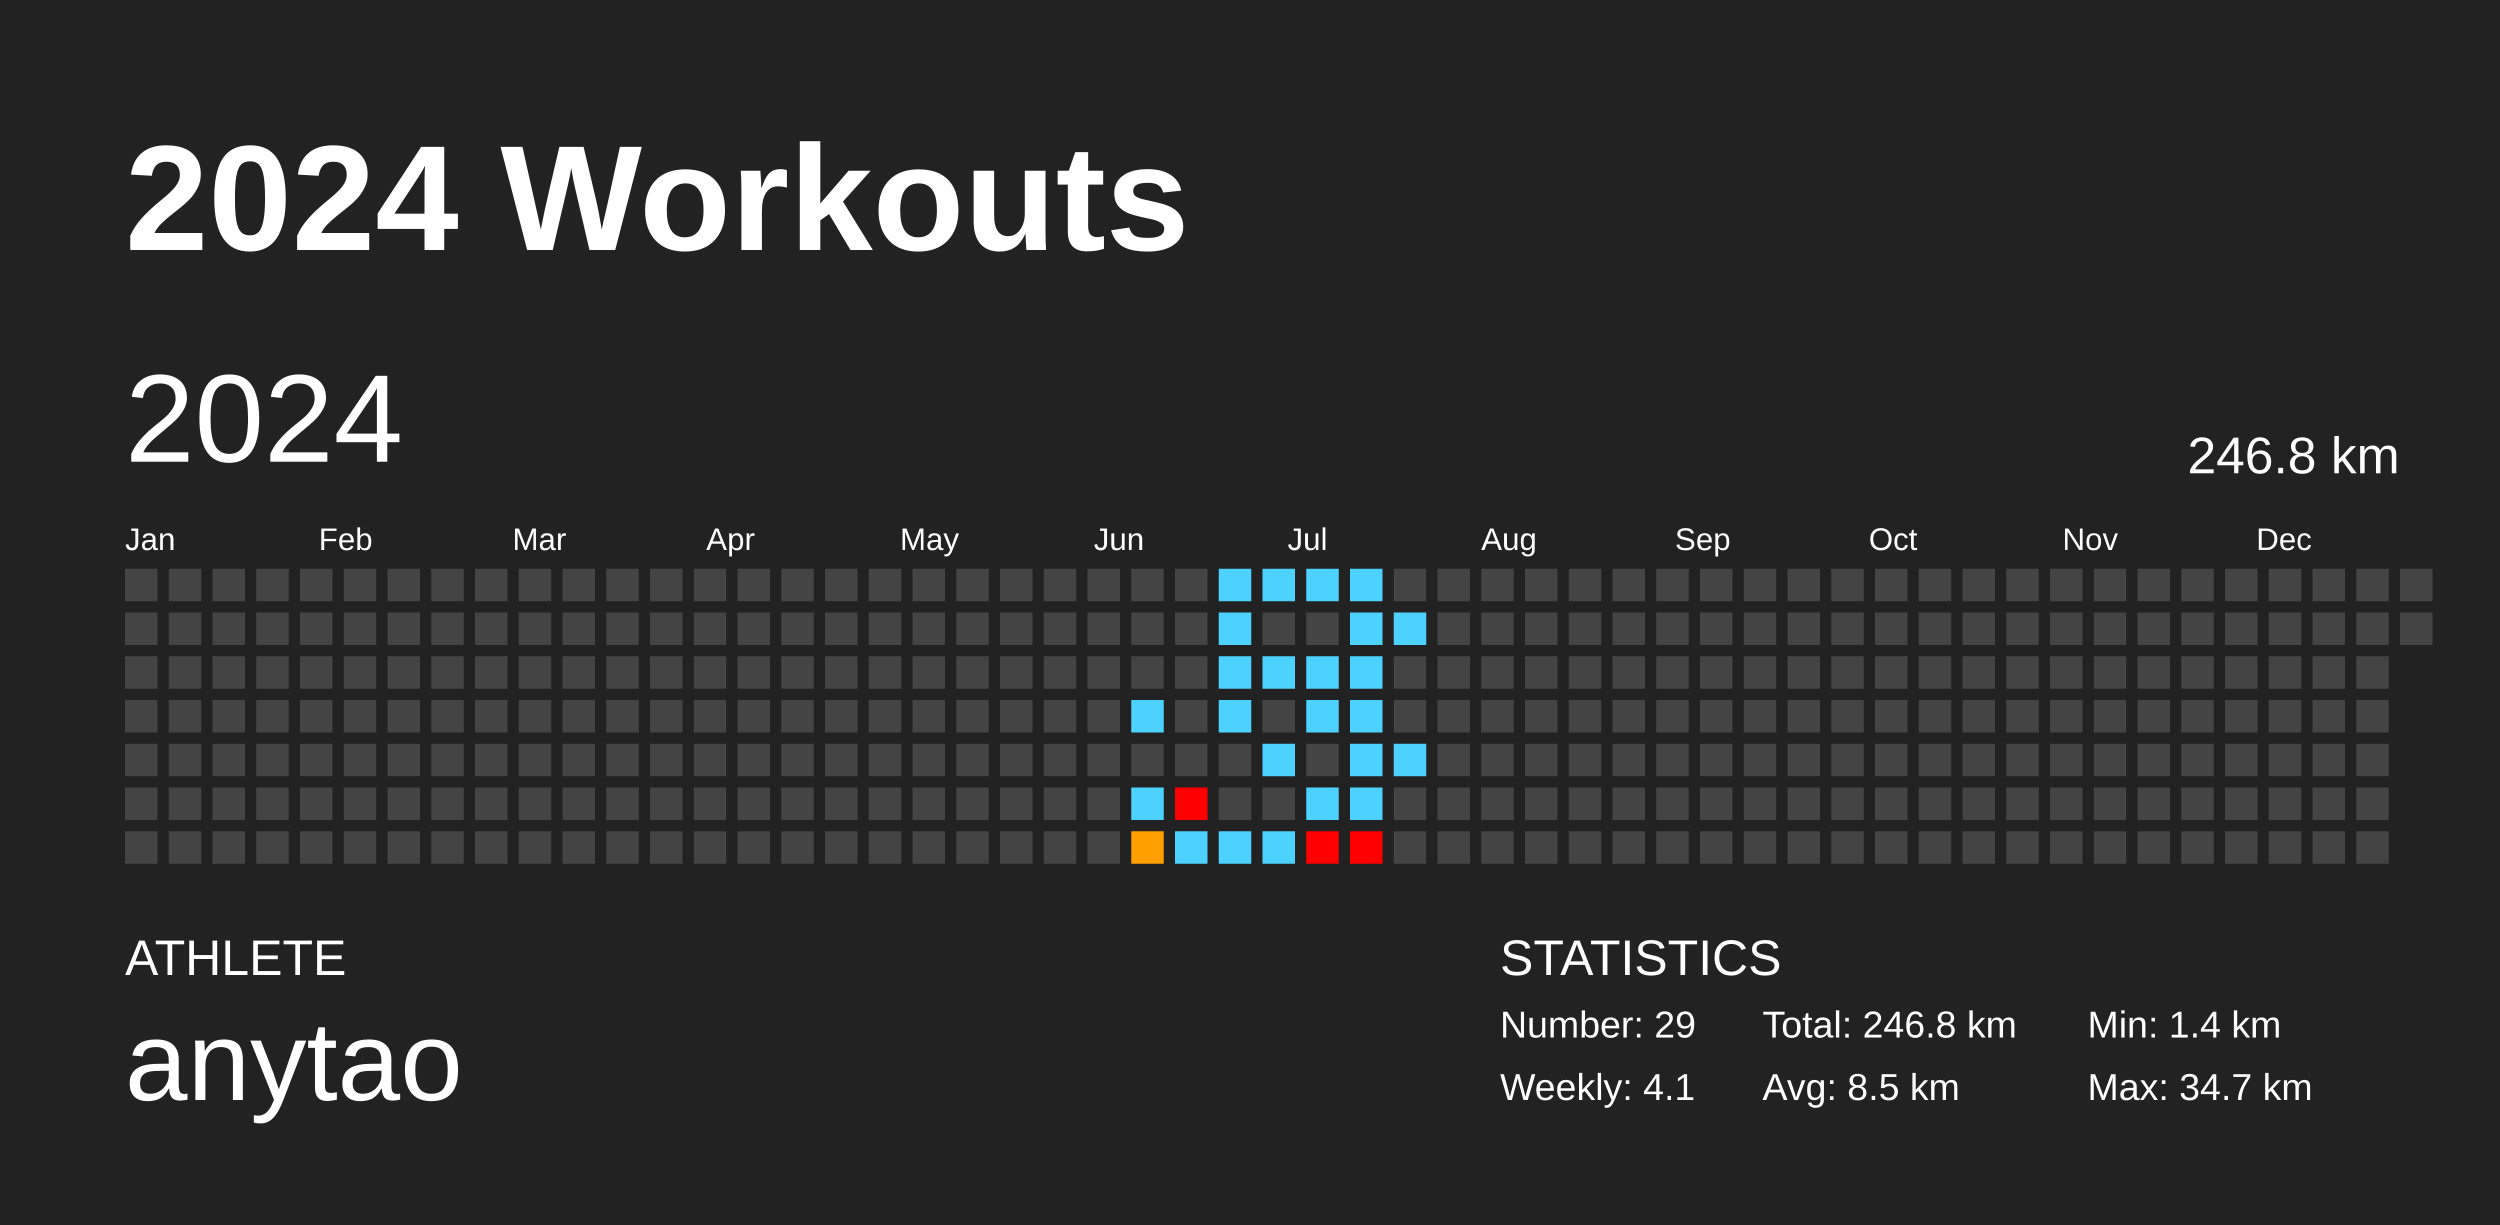
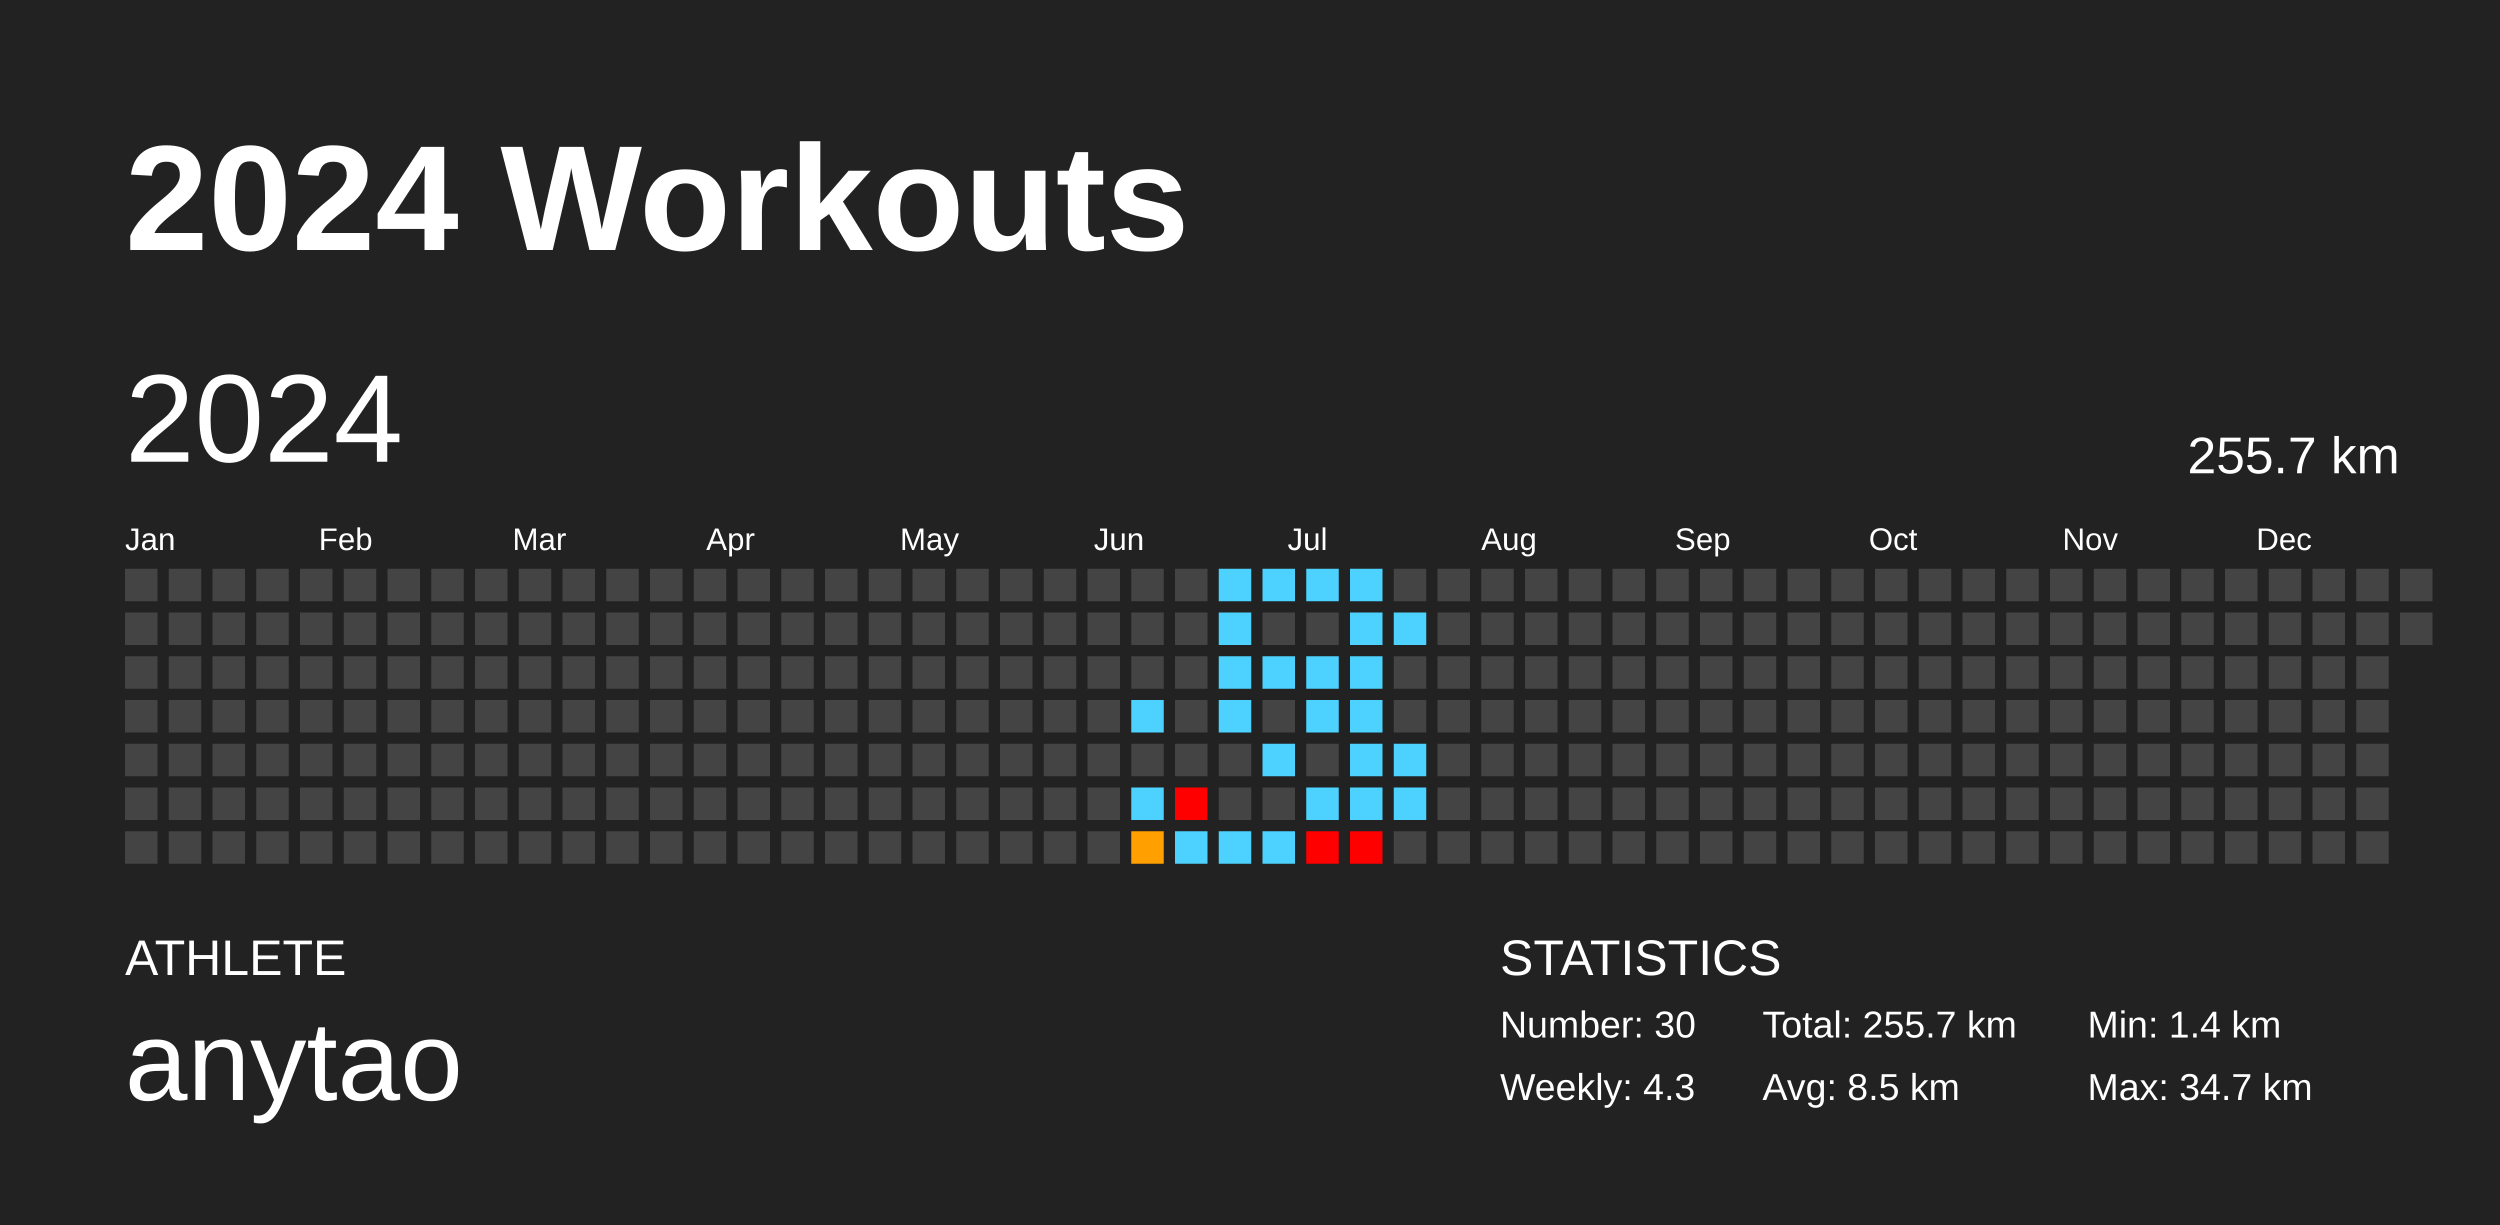
<svg xmlns="http://www.w3.org/2000/svg" baseProfile="full" height="98mm" version="1.1" viewBox="0,0,200,98" width="200mm">
  <defs />
  <rect fill="#222222" height="98" width="200" x="0" y="0" />
  <text fill="#FFFFFF" style="font-size:12px; font-family:Arial; font-weight:bold;" x="10" y="20">2024 Workouts</text>
  <text fill="#FFFFFF" style="font-size:4px; font-family:Arial" x="10" y="78">ATHLETE</text>
  <text fill="#FFFFFF" style="font-size:9px; font-family:Arial" x="10" y="88">anytao</text>
  <text fill="#FFFFFF" style="font-size:4px; font-family:Arial" x="120" y="78">STATISTICS</text>
-   <text fill="#FFFFFF" style="font-size:3px; font-family:Arial" x="120" y="83">Number: 29</text>
-   <text fill="#FFFFFF" style="font-size:3px; font-family:Arial" x="120" y="88">Weekly: 4.1</text>
-   <text fill="#FFFFFF" style="font-size:3px; font-family:Arial" x="141" y="83">Total: 246.8 km</text>
+   <text fill="#FFFFFF" style="font-size:3px; font-family:Arial" x="120" y="83">Number: 30</text>
+   <text fill="#FFFFFF" style="font-size:3px; font-family:Arial" x="120" y="88">Weekly: 4.3</text>
+   <text fill="#FFFFFF" style="font-size:3px; font-family:Arial" x="141" y="83">Total: 255.7 km</text>
  <text fill="#FFFFFF" style="font-size:3px; font-family:Arial" x="141" y="88">Avg: 8.5 km</text>
  <text fill="#FFFFFF" style="font-size:3px; font-family:Arial" x="167" y="83">Min: 1.4 km</text>
  <text fill="#FFFFFF" style="font-size:3px; font-family:Arial" x="167" y="88">Max: 34.7 km</text>
  <text dominant-baseline="hanging" fill="#FFFFFF" style="font-size:10.0px; font-family:Arial;" x="10" y="30">2024</text>
-   <text dominant-baseline="hanging" fill="#FFFFFF" style="font-size:4.125px; font-family:Arial;" x="175" y="35">246.8 km</text>
+   <text dominant-baseline="hanging" fill="#FFFFFF" style="font-size:4.125px; font-family:Arial;" x="175" y="35">255.7 km</text>
  <text fill="#FFFFFF" style="font-size:2.5px; font-family:Arial" x="10.0" y="44">Jan</text>
  <text fill="#FFFFFF" style="font-size:2.5px; font-family:Arial" x="25.5" y="44">Feb</text>
  <text fill="#FFFFFF" style="font-size:2.5px; font-family:Arial" x="41.0" y="44">Mar</text>
  <text fill="#FFFFFF" style="font-size:2.5px; font-family:Arial" x="56.5" y="44">Apr</text>
  <text fill="#FFFFFF" style="font-size:2.5px; font-family:Arial" x="72.0" y="44">May</text>
  <text fill="#FFFFFF" style="font-size:2.5px; font-family:Arial" x="87.5" y="44">Jun</text>
  <text fill="#FFFFFF" style="font-size:2.5px; font-family:Arial" x="103.0" y="44">Jul</text>
  <text fill="#FFFFFF" style="font-size:2.5px; font-family:Arial" x="118.5" y="44">Aug</text>
  <text fill="#FFFFFF" style="font-size:2.5px; font-family:Arial" x="134.0" y="44">Sep</text>
  <text fill="#FFFFFF" style="font-size:2.5px; font-family:Arial" x="149.5" y="44">Oct</text>
  <text fill="#FFFFFF" style="font-size:2.5px; font-family:Arial" x="165.0" y="44">Nov</text>
  <text fill="#FFFFFF" style="font-size:2.5px; font-family:Arial" x="180.5" y="44">Dec</text>
  <rect fill="#444444" height="2.6" width="2.6" x="10.0" y="45.5" />
  <rect fill="#444444" height="2.6" width="2.6" x="10.0" y="49.0" />
  <rect fill="#444444" height="2.6" width="2.6" x="10.0" y="52.5" />
  <rect fill="#444444" height="2.6" width="2.6" x="10.0" y="56.0" />
  <rect fill="#444444" height="2.6" width="2.6" x="10.0" y="59.5" />
  <rect fill="#444444" height="2.6" width="2.6" x="10.0" y="63.0" />
  <rect fill="#444444" height="2.6" width="2.6" x="10.0" y="66.5" />
  <rect fill="#444444" height="2.6" width="2.6" x="13.5" y="45.5" />
  <rect fill="#444444" height="2.6" width="2.6" x="13.5" y="49.0" />
  <rect fill="#444444" height="2.6" width="2.6" x="13.5" y="52.5" />
  <rect fill="#444444" height="2.6" width="2.6" x="13.5" y="56.0" />
  <rect fill="#444444" height="2.6" width="2.6" x="13.5" y="59.5" />
  <rect fill="#444444" height="2.6" width="2.6" x="13.5" y="63.0" />
  <rect fill="#444444" height="2.6" width="2.6" x="13.5" y="66.5" />
  <rect fill="#444444" height="2.6" width="2.6" x="17.0" y="45.5" />
  <rect fill="#444444" height="2.6" width="2.6" x="17.0" y="49.0" />
  <rect fill="#444444" height="2.6" width="2.6" x="17.0" y="52.5" />
  <rect fill="#444444" height="2.6" width="2.6" x="17.0" y="56.0" />
  <rect fill="#444444" height="2.6" width="2.6" x="17.0" y="59.5" />
  <rect fill="#444444" height="2.6" width="2.6" x="17.0" y="63.0" />
  <rect fill="#444444" height="2.6" width="2.6" x="17.0" y="66.5" />
  <rect fill="#444444" height="2.6" width="2.6" x="20.5" y="45.5" />
  <rect fill="#444444" height="2.6" width="2.6" x="20.5" y="49.0" />
  <rect fill="#444444" height="2.6" width="2.6" x="20.5" y="52.5" />
  <rect fill="#444444" height="2.6" width="2.6" x="20.5" y="56.0" />
  <rect fill="#444444" height="2.6" width="2.6" x="20.5" y="59.5" />
  <rect fill="#444444" height="2.6" width="2.6" x="20.5" y="63.0" />
  <rect fill="#444444" height="2.6" width="2.6" x="20.5" y="66.5" />
  <rect fill="#444444" height="2.6" width="2.6" x="24.0" y="45.5" />
  <rect fill="#444444" height="2.6" width="2.6" x="24.0" y="49.0" />
  <rect fill="#444444" height="2.6" width="2.6" x="24.0" y="52.5" />
  <rect fill="#444444" height="2.6" width="2.6" x="24.0" y="56.0" />
  <rect fill="#444444" height="2.6" width="2.6" x="24.0" y="59.5" />
  <rect fill="#444444" height="2.6" width="2.6" x="24.0" y="63.0" />
  <rect fill="#444444" height="2.6" width="2.6" x="24.0" y="66.5" />
  <rect fill="#444444" height="2.6" width="2.6" x="27.5" y="45.5" />
  <rect fill="#444444" height="2.6" width="2.6" x="27.5" y="49.0" />
  <rect fill="#444444" height="2.6" width="2.6" x="27.5" y="52.5" />
  <rect fill="#444444" height="2.6" width="2.6" x="27.5" y="56.0" />
  <rect fill="#444444" height="2.6" width="2.6" x="27.5" y="59.5" />
  <rect fill="#444444" height="2.6" width="2.6" x="27.5" y="63.0" />
  <rect fill="#444444" height="2.6" width="2.6" x="27.5" y="66.5" />
  <rect fill="#444444" height="2.6" width="2.6" x="31.0" y="45.5" />
  <rect fill="#444444" height="2.6" width="2.6" x="31.0" y="49.0" />
  <rect fill="#444444" height="2.6" width="2.6" x="31.0" y="52.5" />
  <rect fill="#444444" height="2.6" width="2.6" x="31.0" y="56.0" />
  <rect fill="#444444" height="2.6" width="2.6" x="31.0" y="59.5" />
  <rect fill="#444444" height="2.6" width="2.6" x="31.0" y="63.0" />
  <rect fill="#444444" height="2.6" width="2.6" x="31.0" y="66.5" />
  <rect fill="#444444" height="2.6" width="2.6" x="34.5" y="45.5" />
  <rect fill="#444444" height="2.6" width="2.6" x="34.5" y="49.0" />
  <rect fill="#444444" height="2.6" width="2.6" x="34.5" y="52.5" />
  <rect fill="#444444" height="2.6" width="2.6" x="34.5" y="56.0" />
  <rect fill="#444444" height="2.6" width="2.6" x="34.5" y="59.5" />
  <rect fill="#444444" height="2.6" width="2.6" x="34.5" y="63.0" />
  <rect fill="#444444" height="2.6" width="2.6" x="34.5" y="66.5" />
  <rect fill="#444444" height="2.6" width="2.6" x="38.0" y="45.5" />
  <rect fill="#444444" height="2.6" width="2.6" x="38.0" y="49.0" />
  <rect fill="#444444" height="2.6" width="2.6" x="38.0" y="52.5" />
  <rect fill="#444444" height="2.6" width="2.6" x="38.0" y="56.0" />
  <rect fill="#444444" height="2.6" width="2.6" x="38.0" y="59.5" />
  <rect fill="#444444" height="2.6" width="2.6" x="38.0" y="63.0" />
  <rect fill="#444444" height="2.6" width="2.6" x="38.0" y="66.5" />
  <rect fill="#444444" height="2.6" width="2.6" x="41.5" y="45.5" />
  <rect fill="#444444" height="2.6" width="2.6" x="41.5" y="49.0" />
  <rect fill="#444444" height="2.6" width="2.6" x="41.5" y="52.5" />
  <rect fill="#444444" height="2.6" width="2.6" x="41.5" y="56.0" />
  <rect fill="#444444" height="2.6" width="2.6" x="41.5" y="59.5" />
  <rect fill="#444444" height="2.6" width="2.6" x="41.5" y="63.0" />
  <rect fill="#444444" height="2.6" width="2.6" x="41.5" y="66.5" />
  <rect fill="#444444" height="2.6" width="2.6" x="45.0" y="45.5" />
  <rect fill="#444444" height="2.6" width="2.6" x="45.0" y="49.0" />
  <rect fill="#444444" height="2.6" width="2.6" x="45.0" y="52.5" />
  <rect fill="#444444" height="2.6" width="2.6" x="45.0" y="56.0" />
  <rect fill="#444444" height="2.6" width="2.6" x="45.0" y="59.5" />
  <rect fill="#444444" height="2.6" width="2.6" x="45.0" y="63.0" />
  <rect fill="#444444" height="2.6" width="2.6" x="45.0" y="66.5" />
  <rect fill="#444444" height="2.6" width="2.6" x="48.5" y="45.5" />
  <rect fill="#444444" height="2.6" width="2.6" x="48.5" y="49.0" />
  <rect fill="#444444" height="2.6" width="2.6" x="48.5" y="52.5" />
  <rect fill="#444444" height="2.6" width="2.6" x="48.5" y="56.0" />
  <rect fill="#444444" height="2.6" width="2.6" x="48.5" y="59.5" />
  <rect fill="#444444" height="2.6" width="2.6" x="48.5" y="63.0" />
  <rect fill="#444444" height="2.6" width="2.6" x="48.5" y="66.5" />
  <rect fill="#444444" height="2.6" width="2.6" x="52.0" y="45.5" />
  <rect fill="#444444" height="2.6" width="2.6" x="52.0" y="49.0" />
  <rect fill="#444444" height="2.6" width="2.6" x="52.0" y="52.5" />
  <rect fill="#444444" height="2.6" width="2.6" x="52.0" y="56.0" />
  <rect fill="#444444" height="2.6" width="2.6" x="52.0" y="59.5" />
  <rect fill="#444444" height="2.6" width="2.6" x="52.0" y="63.0" />
  <rect fill="#444444" height="2.6" width="2.6" x="52.0" y="66.5" />
  <rect fill="#444444" height="2.6" width="2.6" x="55.5" y="45.5" />
  <rect fill="#444444" height="2.6" width="2.6" x="55.5" y="49.0" />
  <rect fill="#444444" height="2.6" width="2.6" x="55.5" y="52.5" />
  <rect fill="#444444" height="2.6" width="2.6" x="55.5" y="56.0" />
  <rect fill="#444444" height="2.6" width="2.6" x="55.5" y="59.5" />
  <rect fill="#444444" height="2.6" width="2.6" x="55.5" y="63.0" />
  <rect fill="#444444" height="2.6" width="2.6" x="55.5" y="66.5" />
  <rect fill="#444444" height="2.6" width="2.6" x="59.0" y="45.5" />
  <rect fill="#444444" height="2.6" width="2.6" x="59.0" y="49.0" />
  <rect fill="#444444" height="2.6" width="2.6" x="59.0" y="52.5" />
  <rect fill="#444444" height="2.6" width="2.6" x="59.0" y="56.0" />
  <rect fill="#444444" height="2.6" width="2.6" x="59.0" y="59.5" />
  <rect fill="#444444" height="2.6" width="2.6" x="59.0" y="63.0" />
  <rect fill="#444444" height="2.6" width="2.6" x="59.0" y="66.5" />
  <rect fill="#444444" height="2.6" width="2.6" x="62.5" y="45.5" />
  <rect fill="#444444" height="2.6" width="2.6" x="62.5" y="49.0" />
  <rect fill="#444444" height="2.6" width="2.6" x="62.5" y="52.5" />
  <rect fill="#444444" height="2.6" width="2.6" x="62.5" y="56.0" />
  <rect fill="#444444" height="2.6" width="2.6" x="62.5" y="59.5" />
  <rect fill="#444444" height="2.6" width="2.6" x="62.5" y="63.0" />
  <rect fill="#444444" height="2.6" width="2.6" x="62.5" y="66.5" />
  <rect fill="#444444" height="2.6" width="2.6" x="66.0" y="45.5" />
  <rect fill="#444444" height="2.6" width="2.6" x="66.0" y="49.0" />
  <rect fill="#444444" height="2.6" width="2.6" x="66.0" y="52.5" />
  <rect fill="#444444" height="2.6" width="2.6" x="66.0" y="56.0" />
  <rect fill="#444444" height="2.6" width="2.6" x="66.0" y="59.5" />
  <rect fill="#444444" height="2.6" width="2.6" x="66.0" y="63.0" />
  <rect fill="#444444" height="2.6" width="2.6" x="66.0" y="66.5" />
  <rect fill="#444444" height="2.6" width="2.6" x="69.5" y="45.5" />
  <rect fill="#444444" height="2.6" width="2.6" x="69.5" y="49.0" />
  <rect fill="#444444" height="2.6" width="2.6" x="69.5" y="52.5" />
  <rect fill="#444444" height="2.6" width="2.6" x="69.5" y="56.0" />
  <rect fill="#444444" height="2.6" width="2.6" x="69.5" y="59.5" />
  <rect fill="#444444" height="2.6" width="2.6" x="69.5" y="63.0" />
  <rect fill="#444444" height="2.6" width="2.6" x="69.5" y="66.5" />
  <rect fill="#444444" height="2.6" width="2.6" x="73.0" y="45.5" />
  <rect fill="#444444" height="2.6" width="2.6" x="73.0" y="49.0" />
  <rect fill="#444444" height="2.6" width="2.6" x="73.0" y="52.5" />
  <rect fill="#444444" height="2.6" width="2.6" x="73.0" y="56.0" />
  <rect fill="#444444" height="2.6" width="2.6" x="73.0" y="59.5" />
  <rect fill="#444444" height="2.6" width="2.6" x="73.0" y="63.0" />
  <rect fill="#444444" height="2.6" width="2.6" x="73.0" y="66.5" />
  <rect fill="#444444" height="2.6" width="2.6" x="76.5" y="45.5" />
  <rect fill="#444444" height="2.6" width="2.6" x="76.5" y="49.0" />
  <rect fill="#444444" height="2.6" width="2.6" x="76.5" y="52.5" />
  <rect fill="#444444" height="2.6" width="2.6" x="76.5" y="56.0" />
  <rect fill="#444444" height="2.6" width="2.6" x="76.5" y="59.5" />
  <rect fill="#444444" height="2.6" width="2.6" x="76.5" y="63.0" />
  <rect fill="#444444" height="2.6" width="2.6" x="76.5" y="66.5" />
  <rect fill="#444444" height="2.6" width="2.6" x="80.0" y="45.5" />
  <rect fill="#444444" height="2.6" width="2.6" x="80.0" y="49.0" />
  <rect fill="#444444" height="2.6" width="2.6" x="80.0" y="52.5" />
  <rect fill="#444444" height="2.6" width="2.6" x="80.0" y="56.0" />
  <rect fill="#444444" height="2.6" width="2.6" x="80.0" y="59.5" />
  <rect fill="#444444" height="2.6" width="2.6" x="80.0" y="63.0" />
  <rect fill="#444444" height="2.6" width="2.6" x="80.0" y="66.5" />
  <rect fill="#444444" height="2.6" width="2.6" x="83.5" y="45.5" />
  <rect fill="#444444" height="2.6" width="2.6" x="83.5" y="49.0" />
  <rect fill="#444444" height="2.6" width="2.6" x="83.5" y="52.5" />
  <rect fill="#444444" height="2.6" width="2.6" x="83.5" y="56.0" />
  <rect fill="#444444" height="2.6" width="2.6" x="83.5" y="59.5" />
  <rect fill="#444444" height="2.6" width="2.6" x="83.5" y="63.0" />
  <rect fill="#444444" height="2.6" width="2.6" x="83.5" y="66.5" />
  <rect fill="#444444" height="2.6" width="2.6" x="87.0" y="45.5" />
  <rect fill="#444444" height="2.6" width="2.6" x="87.0" y="49.0" />
  <rect fill="#444444" height="2.6" width="2.6" x="87.0" y="52.5" />
  <rect fill="#444444" height="2.6" width="2.6" x="87.0" y="56.0" />
  <rect fill="#444444" height="2.6" width="2.6" x="87.0" y="59.5" />
  <rect fill="#444444" height="2.6" width="2.6" x="87.0" y="63.0" />
  <rect fill="#444444" height="2.6" width="2.6" x="87.0" y="66.5" />
  <rect fill="#444444" height="2.6" width="2.6" x="90.5" y="45.5" />
  <rect fill="#444444" height="2.6" width="2.6" x="90.5" y="49.0" />
  <rect fill="#444444" height="2.6" width="2.6" x="90.5" y="52.5" />
  <rect fill="#4dd2ff" height="2.6" width="2.6" x="90.5" y="56.0" />
  <rect fill="#444444" height="2.6" width="2.6" x="90.5" y="59.5" />
  <rect fill="#4dd2ff" height="2.6" width="2.6" x="90.5" y="63.0" />
  <rect fill="#ff9f00" height="2.6" width="2.6" x="90.5" y="66.5" />
  <rect fill="#444444" height="2.6" width="2.6" x="94.0" y="45.5" />
  <rect fill="#444444" height="2.6" width="2.6" x="94.0" y="49.0" />
  <rect fill="#444444" height="2.6" width="2.6" x="94.0" y="52.5" />
  <rect fill="#444444" height="2.6" width="2.6" x="94.0" y="56.0" />
  <rect fill="#444444" height="2.6" width="2.6" x="94.0" y="59.5" />
  <rect fill="red" height="2.6" width="2.6" x="94.0" y="63.0" />
  <rect fill="#4dd2ff" height="2.6" width="2.6" x="94.0" y="66.5" />
  <rect fill="#4dd2ff" height="2.6" width="2.6" x="97.5" y="45.5" />
  <rect fill="#4dd2ff" height="2.6" width="2.6" x="97.5" y="49.0" />
  <rect fill="#4dd2ff" height="2.6" width="2.6" x="97.5" y="52.5" />
  <rect fill="#4dd2ff" height="2.6" width="2.6" x="97.5" y="56.0" />
  <rect fill="#444444" height="2.6" width="2.6" x="97.5" y="59.5" />
  <rect fill="#444444" height="2.6" width="2.6" x="97.5" y="63.0" />
  <rect fill="#4dd2ff" height="2.6" width="2.6" x="97.5" y="66.5" />
  <rect fill="#4dd2ff" height="2.6" width="2.6" x="101.0" y="45.5" />
  <rect fill="#444444" height="2.6" width="2.6" x="101.0" y="49.0" />
  <rect fill="#4dd2ff" height="2.6" width="2.6" x="101.0" y="52.5" />
  <rect fill="#444444" height="2.6" width="2.6" x="101.0" y="56.0" />
  <rect fill="#4dd2ff" height="2.6" width="2.6" x="101.0" y="59.5" />
  <rect fill="#444444" height="2.6" width="2.6" x="101.0" y="63.0" />
  <rect fill="#4dd2ff" height="2.6" width="2.6" x="101.0" y="66.5" />
  <rect fill="#4dd2ff" height="2.6" width="2.6" x="104.5" y="45.5" />
  <rect fill="#444444" height="2.6" width="2.6" x="104.5" y="49.0" />
  <rect fill="#4dd2ff" height="2.6" width="2.6" x="104.5" y="52.5" />
  <rect fill="#4dd2ff" height="2.6" width="2.6" x="104.5" y="56.0" />
  <rect fill="#444444" height="2.6" width="2.6" x="104.5" y="59.5" />
  <rect fill="#4dd2ff" height="2.6" width="2.6" x="104.5" y="63.0" />
  <rect fill="red" height="2.6" width="2.6" x="104.5" y="66.5" />
  <rect fill="#4dd2ff" height="2.6" width="2.6" x="108.0" y="45.5" />
  <rect fill="#4dd2ff" height="2.6" width="2.6" x="108.0" y="49.0" />
  <rect fill="#4dd2ff" height="2.6" width="2.6" x="108.0" y="52.5" />
  <rect fill="#4dd2ff" height="2.6" width="2.6" x="108.0" y="56.0" />
  <rect fill="#4dd2ff" height="2.6" width="2.6" x="108.0" y="59.5" />
  <rect fill="#4dd2ff" height="2.6" width="2.6" x="108.0" y="63.0" />
  <rect fill="red" height="2.6" width="2.6" x="108.0" y="66.5" />
  <rect fill="#444444" height="2.6" width="2.6" x="111.5" y="45.5" />
  <rect fill="#4dd2ff" height="2.6" width="2.6" x="111.5" y="49.0" />
  <rect fill="#444444" height="2.6" width="2.6" x="111.5" y="52.5" />
  <rect fill="#444444" height="2.6" width="2.6" x="111.5" y="56.0" />
  <rect fill="#4dd2ff" height="2.6" width="2.6" x="111.5" y="59.5" />
-   <rect fill="#444444" height="2.6" width="2.6" x="111.5" y="63.0" />
+   <rect fill="#4dd2ff" height="2.6" width="2.6" x="111.5" y="63.0" />
  <rect fill="#444444" height="2.6" width="2.6" x="111.5" y="66.5" />
  <rect fill="#444444" height="2.6" width="2.6" x="115.0" y="45.5" />
  <rect fill="#444444" height="2.6" width="2.6" x="115.0" y="49.0" />
  <rect fill="#444444" height="2.6" width="2.6" x="115.0" y="52.5" />
  <rect fill="#444444" height="2.6" width="2.6" x="115.0" y="56.0" />
  <rect fill="#444444" height="2.6" width="2.6" x="115.0" y="59.5" />
  <rect fill="#444444" height="2.6" width="2.6" x="115.0" y="63.0" />
  <rect fill="#444444" height="2.6" width="2.6" x="115.0" y="66.5" />
  <rect fill="#444444" height="2.6" width="2.6" x="118.5" y="45.5" />
  <rect fill="#444444" height="2.6" width="2.6" x="118.5" y="49.0" />
  <rect fill="#444444" height="2.6" width="2.6" x="118.5" y="52.5" />
  <rect fill="#444444" height="2.6" width="2.6" x="118.5" y="56.0" />
  <rect fill="#444444" height="2.6" width="2.6" x="118.5" y="59.5" />
  <rect fill="#444444" height="2.6" width="2.6" x="118.5" y="63.0" />
  <rect fill="#444444" height="2.6" width="2.6" x="118.5" y="66.5" />
  <rect fill="#444444" height="2.6" width="2.6" x="122.0" y="45.5" />
  <rect fill="#444444" height="2.6" width="2.6" x="122.0" y="49.0" />
  <rect fill="#444444" height="2.6" width="2.6" x="122.0" y="52.5" />
  <rect fill="#444444" height="2.6" width="2.6" x="122.0" y="56.0" />
  <rect fill="#444444" height="2.6" width="2.6" x="122.0" y="59.5" />
  <rect fill="#444444" height="2.6" width="2.6" x="122.0" y="63.0" />
  <rect fill="#444444" height="2.6" width="2.6" x="122.0" y="66.5" />
  <rect fill="#444444" height="2.6" width="2.6" x="125.5" y="45.5" />
  <rect fill="#444444" height="2.6" width="2.6" x="125.5" y="49.0" />
  <rect fill="#444444" height="2.6" width="2.6" x="125.5" y="52.5" />
  <rect fill="#444444" height="2.6" width="2.6" x="125.5" y="56.0" />
  <rect fill="#444444" height="2.6" width="2.6" x="125.5" y="59.5" />
  <rect fill="#444444" height="2.6" width="2.6" x="125.5" y="63.0" />
  <rect fill="#444444" height="2.6" width="2.6" x="125.5" y="66.5" />
  <rect fill="#444444" height="2.6" width="2.6" x="129.0" y="45.5" />
  <rect fill="#444444" height="2.6" width="2.6" x="129.0" y="49.0" />
  <rect fill="#444444" height="2.6" width="2.6" x="129.0" y="52.5" />
  <rect fill="#444444" height="2.6" width="2.6" x="129.0" y="56.0" />
  <rect fill="#444444" height="2.6" width="2.6" x="129.0" y="59.5" />
  <rect fill="#444444" height="2.6" width="2.6" x="129.0" y="63.0" />
  <rect fill="#444444" height="2.6" width="2.6" x="129.0" y="66.5" />
  <rect fill="#444444" height="2.6" width="2.6" x="132.5" y="45.5" />
  <rect fill="#444444" height="2.6" width="2.6" x="132.5" y="49.0" />
  <rect fill="#444444" height="2.6" width="2.6" x="132.5" y="52.5" />
  <rect fill="#444444" height="2.6" width="2.6" x="132.5" y="56.0" />
  <rect fill="#444444" height="2.6" width="2.6" x="132.5" y="59.5" />
  <rect fill="#444444" height="2.6" width="2.6" x="132.5" y="63.0" />
  <rect fill="#444444" height="2.6" width="2.6" x="132.5" y="66.5" />
  <rect fill="#444444" height="2.6" width="2.6" x="136.0" y="45.5" />
  <rect fill="#444444" height="2.6" width="2.6" x="136.0" y="49.0" />
  <rect fill="#444444" height="2.6" width="2.6" x="136.0" y="52.5" />
  <rect fill="#444444" height="2.6" width="2.6" x="136.0" y="56.0" />
  <rect fill="#444444" height="2.6" width="2.6" x="136.0" y="59.5" />
  <rect fill="#444444" height="2.6" width="2.6" x="136.0" y="63.0" />
  <rect fill="#444444" height="2.6" width="2.6" x="136.0" y="66.5" />
  <rect fill="#444444" height="2.6" width="2.6" x="139.5" y="45.5" />
  <rect fill="#444444" height="2.6" width="2.6" x="139.5" y="49.0" />
  <rect fill="#444444" height="2.6" width="2.6" x="139.5" y="52.5" />
  <rect fill="#444444" height="2.6" width="2.6" x="139.5" y="56.0" />
  <rect fill="#444444" height="2.6" width="2.6" x="139.5" y="59.5" />
  <rect fill="#444444" height="2.6" width="2.6" x="139.5" y="63.0" />
  <rect fill="#444444" height="2.6" width="2.6" x="139.5" y="66.5" />
  <rect fill="#444444" height="2.6" width="2.6" x="143.0" y="45.5" />
  <rect fill="#444444" height="2.6" width="2.6" x="143.0" y="49.0" />
  <rect fill="#444444" height="2.6" width="2.6" x="143.0" y="52.5" />
  <rect fill="#444444" height="2.6" width="2.6" x="143.0" y="56.0" />
  <rect fill="#444444" height="2.6" width="2.6" x="143.0" y="59.5" />
  <rect fill="#444444" height="2.6" width="2.6" x="143.0" y="63.0" />
  <rect fill="#444444" height="2.6" width="2.6" x="143.0" y="66.5" />
  <rect fill="#444444" height="2.6" width="2.6" x="146.5" y="45.5" />
  <rect fill="#444444" height="2.6" width="2.6" x="146.5" y="49.0" />
  <rect fill="#444444" height="2.6" width="2.6" x="146.5" y="52.5" />
  <rect fill="#444444" height="2.6" width="2.6" x="146.5" y="56.0" />
  <rect fill="#444444" height="2.6" width="2.6" x="146.5" y="59.5" />
  <rect fill="#444444" height="2.6" width="2.6" x="146.5" y="63.0" />
  <rect fill="#444444" height="2.6" width="2.6" x="146.5" y="66.5" />
  <rect fill="#444444" height="2.6" width="2.6" x="150.0" y="45.5" />
  <rect fill="#444444" height="2.6" width="2.6" x="150.0" y="49.0" />
  <rect fill="#444444" height="2.6" width="2.6" x="150.0" y="52.5" />
  <rect fill="#444444" height="2.6" width="2.6" x="150.0" y="56.0" />
  <rect fill="#444444" height="2.6" width="2.6" x="150.0" y="59.5" />
  <rect fill="#444444" height="2.6" width="2.6" x="150.0" y="63.0" />
  <rect fill="#444444" height="2.6" width="2.6" x="150.0" y="66.5" />
  <rect fill="#444444" height="2.6" width="2.6" x="153.5" y="45.5" />
  <rect fill="#444444" height="2.6" width="2.6" x="153.5" y="49.0" />
  <rect fill="#444444" height="2.6" width="2.6" x="153.5" y="52.5" />
  <rect fill="#444444" height="2.6" width="2.6" x="153.5" y="56.0" />
  <rect fill="#444444" height="2.6" width="2.6" x="153.5" y="59.5" />
  <rect fill="#444444" height="2.6" width="2.6" x="153.5" y="63.0" />
  <rect fill="#444444" height="2.6" width="2.6" x="153.5" y="66.5" />
  <rect fill="#444444" height="2.6" width="2.6" x="157.0" y="45.5" />
  <rect fill="#444444" height="2.6" width="2.6" x="157.0" y="49.0" />
  <rect fill="#444444" height="2.6" width="2.6" x="157.0" y="52.5" />
  <rect fill="#444444" height="2.6" width="2.6" x="157.0" y="56.0" />
  <rect fill="#444444" height="2.6" width="2.6" x="157.0" y="59.5" />
  <rect fill="#444444" height="2.6" width="2.6" x="157.0" y="63.0" />
  <rect fill="#444444" height="2.6" width="2.6" x="157.0" y="66.5" />
  <rect fill="#444444" height="2.6" width="2.6" x="160.5" y="45.5" />
  <rect fill="#444444" height="2.6" width="2.6" x="160.5" y="49.0" />
  <rect fill="#444444" height="2.6" width="2.6" x="160.5" y="52.5" />
  <rect fill="#444444" height="2.6" width="2.6" x="160.5" y="56.0" />
  <rect fill="#444444" height="2.6" width="2.6" x="160.5" y="59.5" />
  <rect fill="#444444" height="2.6" width="2.6" x="160.5" y="63.0" />
  <rect fill="#444444" height="2.6" width="2.6" x="160.5" y="66.5" />
  <rect fill="#444444" height="2.6" width="2.6" x="164.0" y="45.5" />
  <rect fill="#444444" height="2.6" width="2.6" x="164.0" y="49.0" />
  <rect fill="#444444" height="2.6" width="2.6" x="164.0" y="52.5" />
  <rect fill="#444444" height="2.6" width="2.6" x="164.0" y="56.0" />
  <rect fill="#444444" height="2.6" width="2.6" x="164.0" y="59.5" />
  <rect fill="#444444" height="2.6" width="2.6" x="164.0" y="63.0" />
  <rect fill="#444444" height="2.6" width="2.6" x="164.0" y="66.5" />
  <rect fill="#444444" height="2.6" width="2.6" x="167.5" y="45.5" />
  <rect fill="#444444" height="2.6" width="2.6" x="167.5" y="49.0" />
  <rect fill="#444444" height="2.6" width="2.6" x="167.5" y="52.5" />
  <rect fill="#444444" height="2.6" width="2.6" x="167.5" y="56.0" />
  <rect fill="#444444" height="2.6" width="2.6" x="167.5" y="59.5" />
  <rect fill="#444444" height="2.6" width="2.6" x="167.5" y="63.0" />
  <rect fill="#444444" height="2.6" width="2.6" x="167.5" y="66.5" />
  <rect fill="#444444" height="2.6" width="2.6" x="171.0" y="45.5" />
  <rect fill="#444444" height="2.6" width="2.6" x="171.0" y="49.0" />
  <rect fill="#444444" height="2.6" width="2.6" x="171.0" y="52.5" />
  <rect fill="#444444" height="2.6" width="2.6" x="171.0" y="56.0" />
  <rect fill="#444444" height="2.6" width="2.6" x="171.0" y="59.5" />
  <rect fill="#444444" height="2.6" width="2.6" x="171.0" y="63.0" />
  <rect fill="#444444" height="2.6" width="2.6" x="171.0" y="66.5" />
  <rect fill="#444444" height="2.6" width="2.6" x="174.5" y="45.5" />
  <rect fill="#444444" height="2.6" width="2.6" x="174.5" y="49.0" />
  <rect fill="#444444" height="2.6" width="2.6" x="174.5" y="52.5" />
  <rect fill="#444444" height="2.6" width="2.6" x="174.5" y="56.0" />
  <rect fill="#444444" height="2.6" width="2.6" x="174.5" y="59.5" />
  <rect fill="#444444" height="2.6" width="2.6" x="174.5" y="63.0" />
  <rect fill="#444444" height="2.6" width="2.6" x="174.5" y="66.5" />
  <rect fill="#444444" height="2.6" width="2.6" x="178.0" y="45.5" />
  <rect fill="#444444" height="2.6" width="2.6" x="178.0" y="49.0" />
  <rect fill="#444444" height="2.6" width="2.6" x="178.0" y="52.5" />
  <rect fill="#444444" height="2.6" width="2.6" x="178.0" y="56.0" />
  <rect fill="#444444" height="2.6" width="2.6" x="178.0" y="59.5" />
  <rect fill="#444444" height="2.6" width="2.6" x="178.0" y="63.0" />
  <rect fill="#444444" height="2.6" width="2.6" x="178.0" y="66.5" />
  <rect fill="#444444" height="2.6" width="2.6" x="181.5" y="45.5" />
  <rect fill="#444444" height="2.6" width="2.6" x="181.5" y="49.0" />
  <rect fill="#444444" height="2.6" width="2.6" x="181.5" y="52.5" />
  <rect fill="#444444" height="2.6" width="2.6" x="181.5" y="56.0" />
  <rect fill="#444444" height="2.6" width="2.6" x="181.5" y="59.5" />
  <rect fill="#444444" height="2.6" width="2.6" x="181.5" y="63.0" />
  <rect fill="#444444" height="2.6" width="2.6" x="181.5" y="66.5" />
  <rect fill="#444444" height="2.6" width="2.6" x="185.0" y="45.5" />
  <rect fill="#444444" height="2.6" width="2.6" x="185.0" y="49.0" />
  <rect fill="#444444" height="2.6" width="2.6" x="185.0" y="52.5" />
  <rect fill="#444444" height="2.6" width="2.6" x="185.0" y="56.0" />
  <rect fill="#444444" height="2.6" width="2.6" x="185.0" y="59.5" />
  <rect fill="#444444" height="2.6" width="2.6" x="185.0" y="63.0" />
  <rect fill="#444444" height="2.6" width="2.6" x="185.0" y="66.5" />
  <rect fill="#444444" height="2.6" width="2.6" x="188.5" y="45.5" />
  <rect fill="#444444" height="2.6" width="2.6" x="188.5" y="49.0" />
  <rect fill="#444444" height="2.6" width="2.6" x="188.5" y="52.5" />
  <rect fill="#444444" height="2.6" width="2.6" x="188.5" y="56.0" />
  <rect fill="#444444" height="2.6" width="2.6" x="188.5" y="59.5" />
  <rect fill="#444444" height="2.6" width="2.6" x="188.5" y="63.0" />
  <rect fill="#444444" height="2.6" width="2.6" x="188.5" y="66.5" />
  <rect fill="#444444" height="2.6" width="2.6" x="192.0" y="45.5" />
  <rect fill="#444444" height="2.6" width="2.6" x="192.0" y="49.0" />
</svg>
